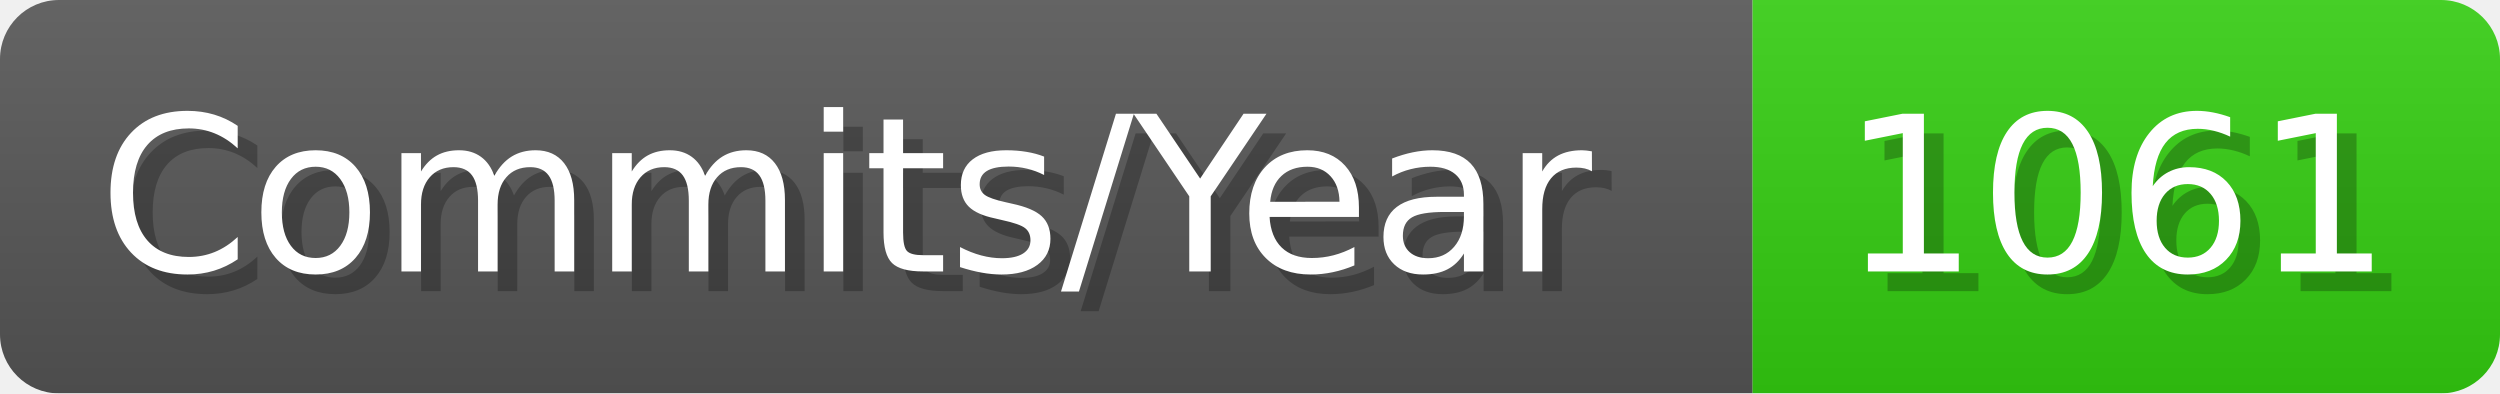
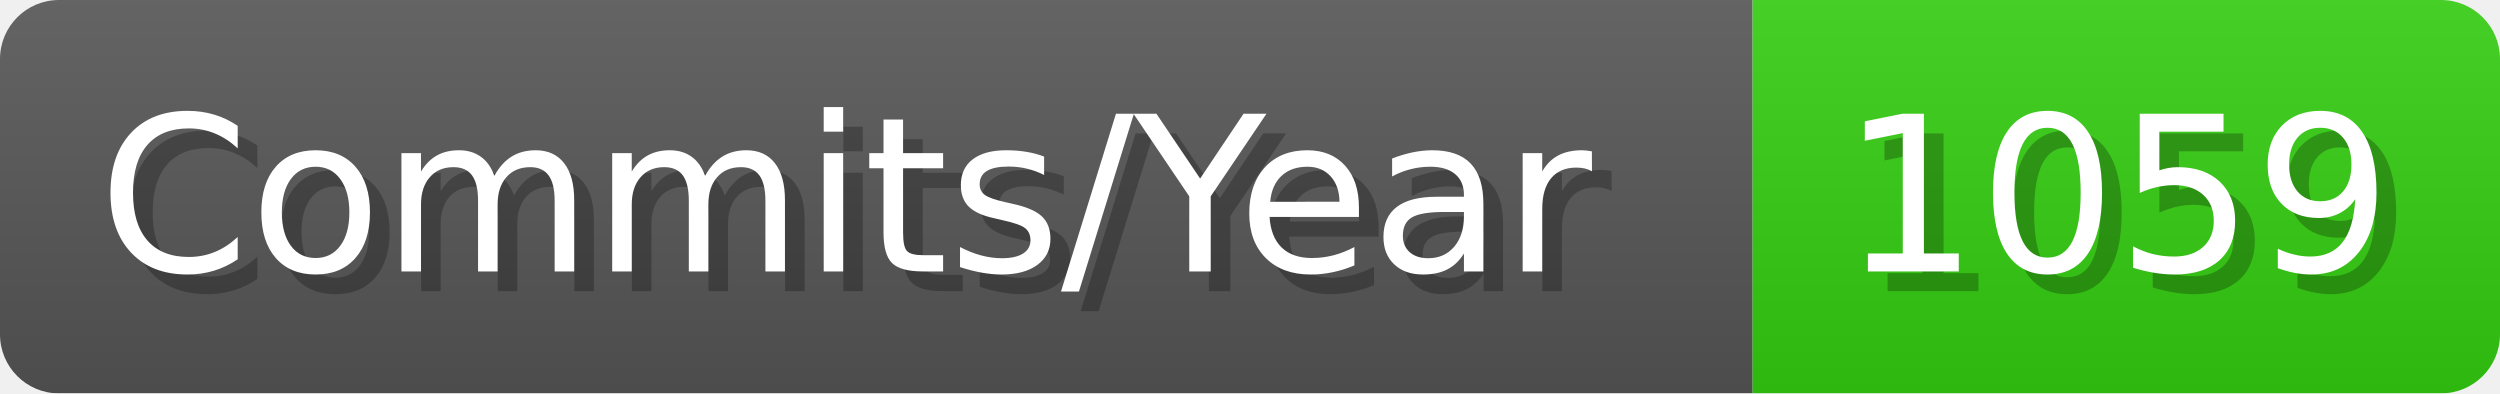
- <svg xmlns="http://www.w3.org/2000/svg" width="127.1" height="20" viewBox="0 0 1271 200" role="img" aria-label="Commits/Year: 1061">
+ <svg xmlns="http://www.w3.org/2000/svg" width="127.1" height="20" viewBox="0 0 1271 200" role="img" aria-label="Commits/Year: 1059">
  <linearGradient id="aUPdi" x2="0" y2="100%">
    <stop offset="0" stop-opacity=".1" stop-color="#EEE" />
    <stop offset="1" stop-opacity=".1" />
  </linearGradient>
  <mask id="WfAiQ">
    <rect width="1271" height="200" rx="30" fill="#FFF" />
  </mask>
  <g mask="url(#WfAiQ)">
    <rect width="891" height="200" fill="#555" />
    <rect width="380" height="200" fill="#3C1" x="891" />
    <rect width="1271" height="200" fill="url(#aUPdi)" />
  </g>
  <g aria-hidden="true" fill="#fff" text-anchor="start" font-family="Verdana,DejaVu Sans,sans-serif" font-size="110">
    <text x="60" y="148" textLength="791" fill="#000" opacity="0.25">Commits/Year</text>
    <text x="50" y="138" textLength="791">Commits/Year</text>
-     <text x="946" y="148" textLength="280" fill="#000" opacity="0.25">1061</text>
-     <text x="936" y="138" textLength="280">1061</text>
+     <text x="946" y="148" textLength="280" fill="#000" opacity="0.25">1059</text>
+     <text x="936" y="138" textLength="280">1059</text>
  </g>
</svg>
